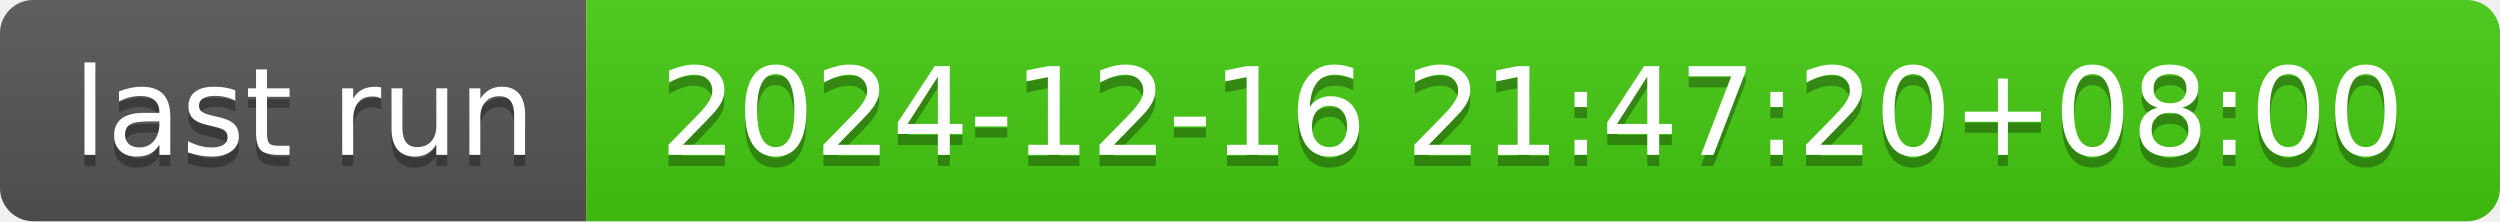
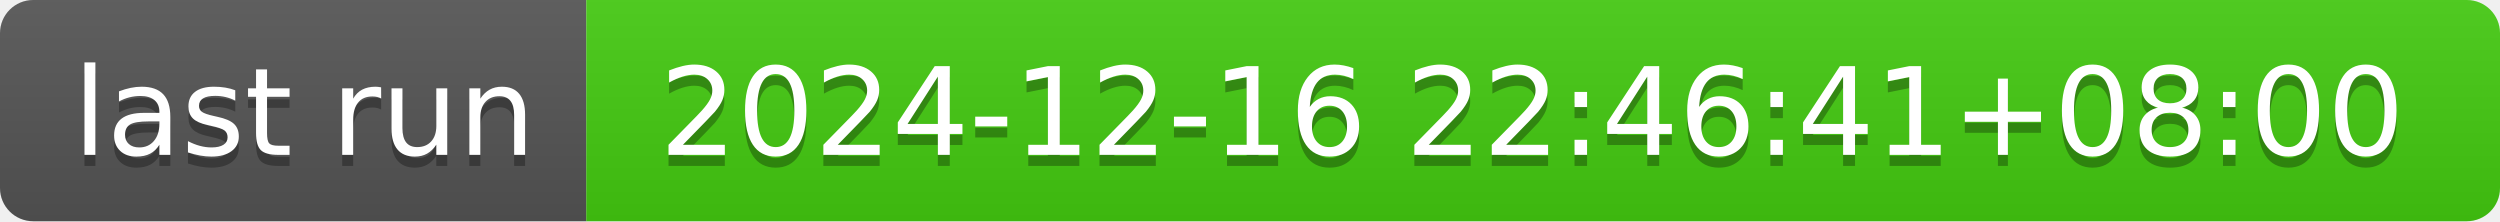
- <svg xmlns="http://www.w3.org/2000/svg" width="226" height="20" role="img" aria-label="last run: 2024-12-16 21:47:20+08:00">
+ <svg xmlns="http://www.w3.org/2000/svg" width="226" height="20" role="img" aria-label="last run: 2024-12-16 22:46:41+08:00">
  <linearGradient id="s" x2="0" y2="100%">
    <stop offset="0" stop-color="#bbb" stop-opacity=".1" />
    <stop offset="1" stop-opacity=".1" />
  </linearGradient>
  <clipPath id="r">
    <rect width="226" height="20" rx="3" fill="#fff" />
  </clipPath>
  <g clip-path="url(#r)">
    <rect width="53" height="20" fill="#555" />
    <rect x="53" width="173" height="20" fill="#4c1" />
    <rect width="226" height="20" fill="url(#s)" />
  </g>
  <g fill="#fff" text-anchor="middle" font-family="Verdana,Geneva,DejaVu Sans,sans-serif" text-rendering="geometricPrecision" font-size="110">
    <text aria-hidden="true" x="275" y="150" fill="#010101" fill-opacity=".3" transform="scale(.1)" textLength="430">last run</text>
    <text x="275" y="140" transform="scale(.1)" fill="#fff" textLength="430">last run</text>
-     <text aria-hidden="true" x="1385" y="150" fill="#010101" fill-opacity=".3" transform="scale(.1)" textLength="1630">2024-12-16 21:47:20+08:00</text>
-     <text x="1385" y="140" transform="scale(.1)" fill="#fff" textLength="1630">2024-12-16 21:47:20+08:00</text>
+     <text aria-hidden="true" x="1385" y="150" fill="#010101" fill-opacity=".3" transform="scale(.1)" textLength="1630">2024-12-16 22:46:41+08:00</text>
+     <text x="1385" y="140" transform="scale(.1)" fill="#fff" textLength="1630">2024-12-16 22:46:41+08:00</text>
  </g>
</svg>
